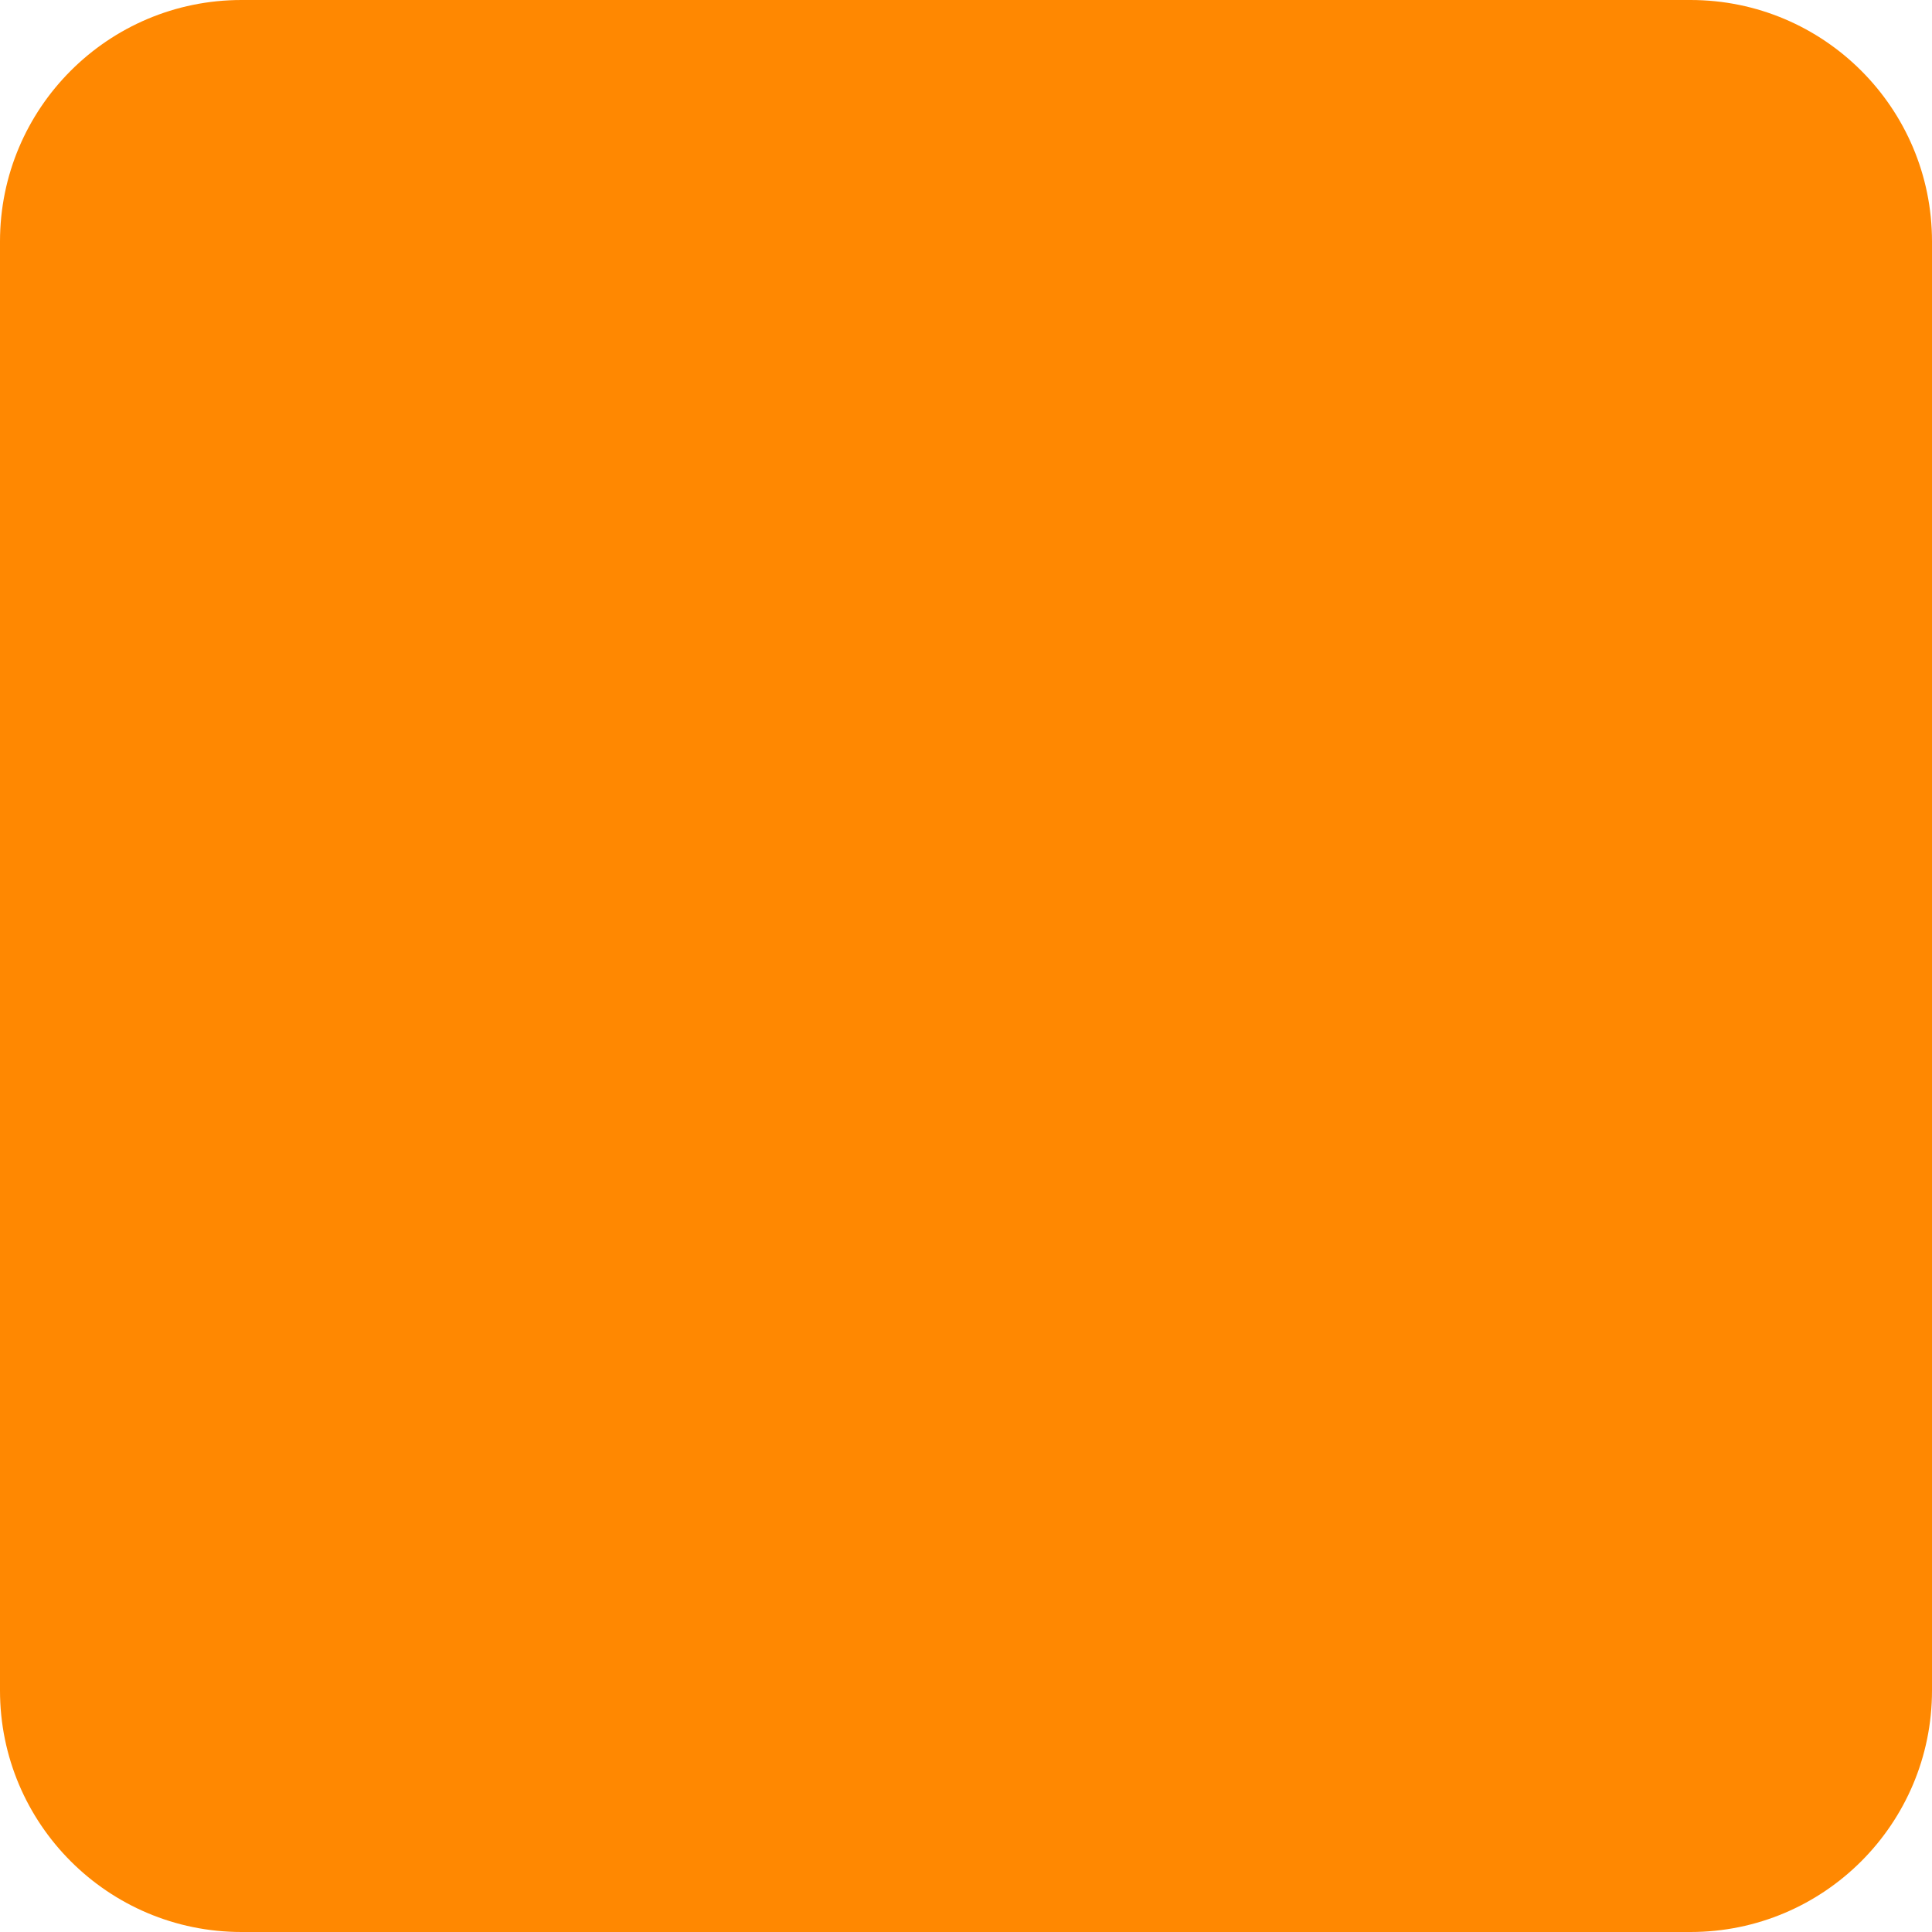
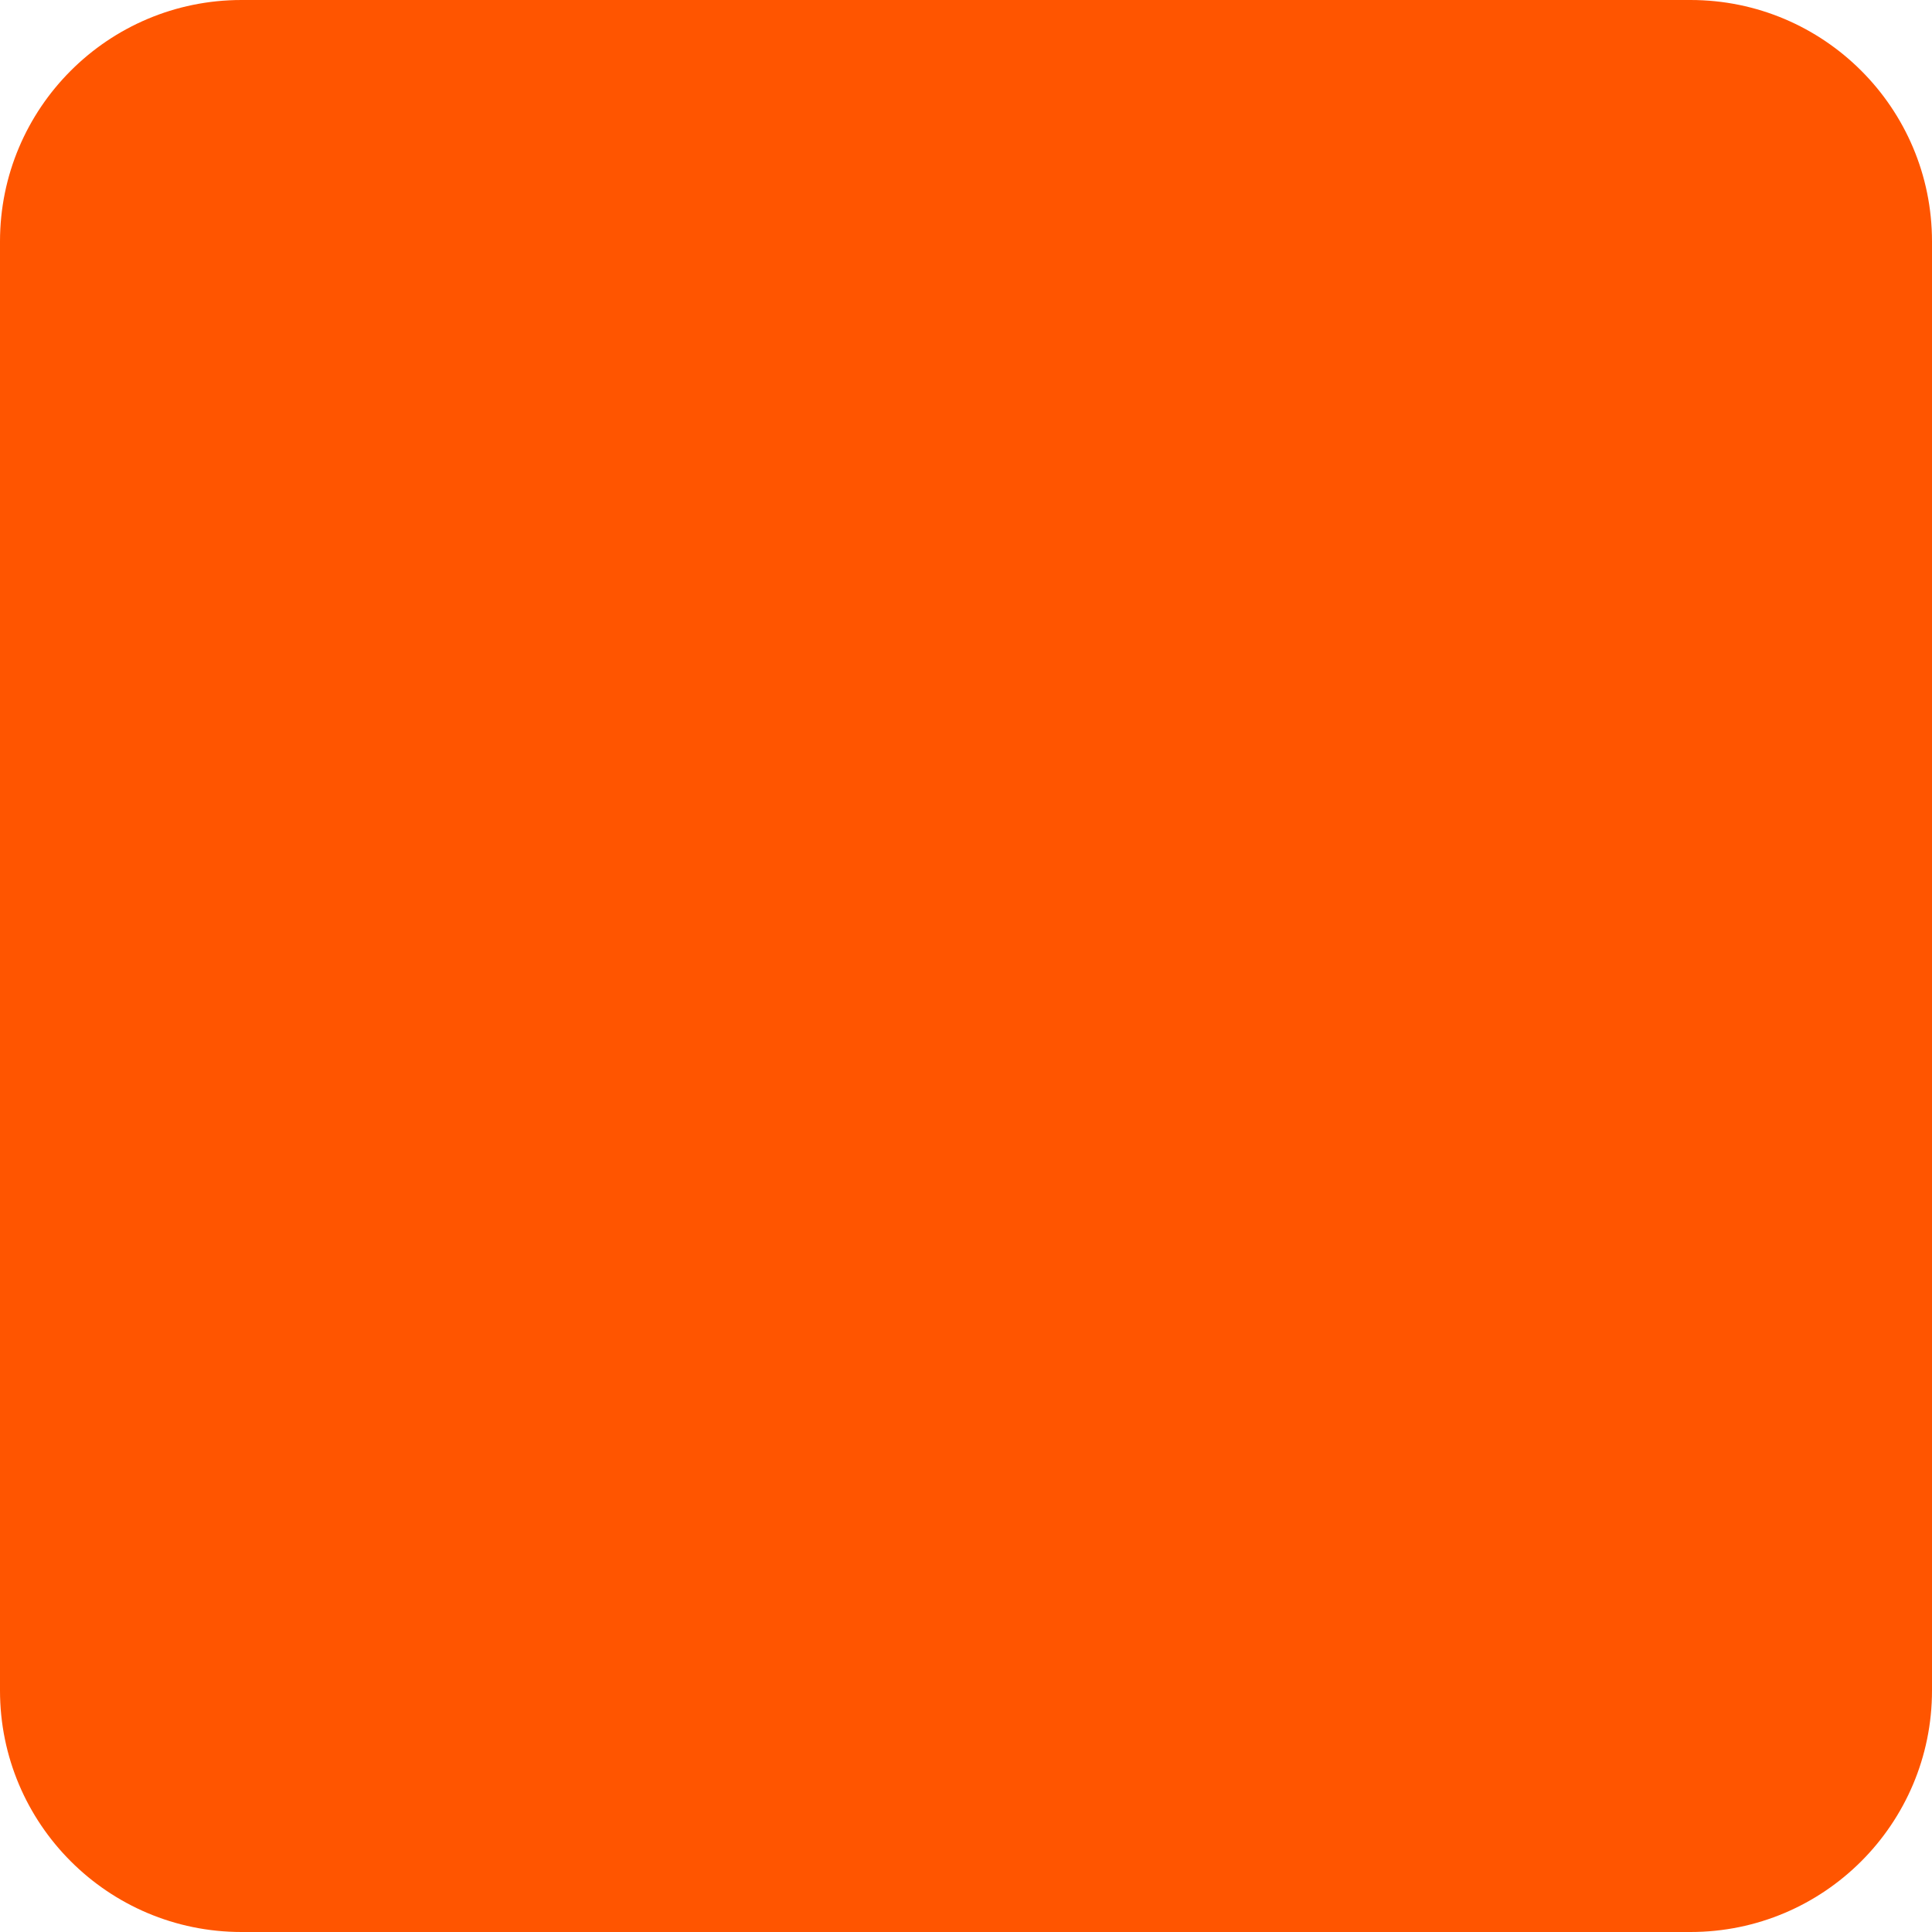
<svg xmlns="http://www.w3.org/2000/svg" viewBox="0 0 32 32">
-   <rect width="32" height="32" rx="4" fill="#ff8801" />
+   <rect width="32" height="32" rx="4" fill="#ff5500" />
</svg>
